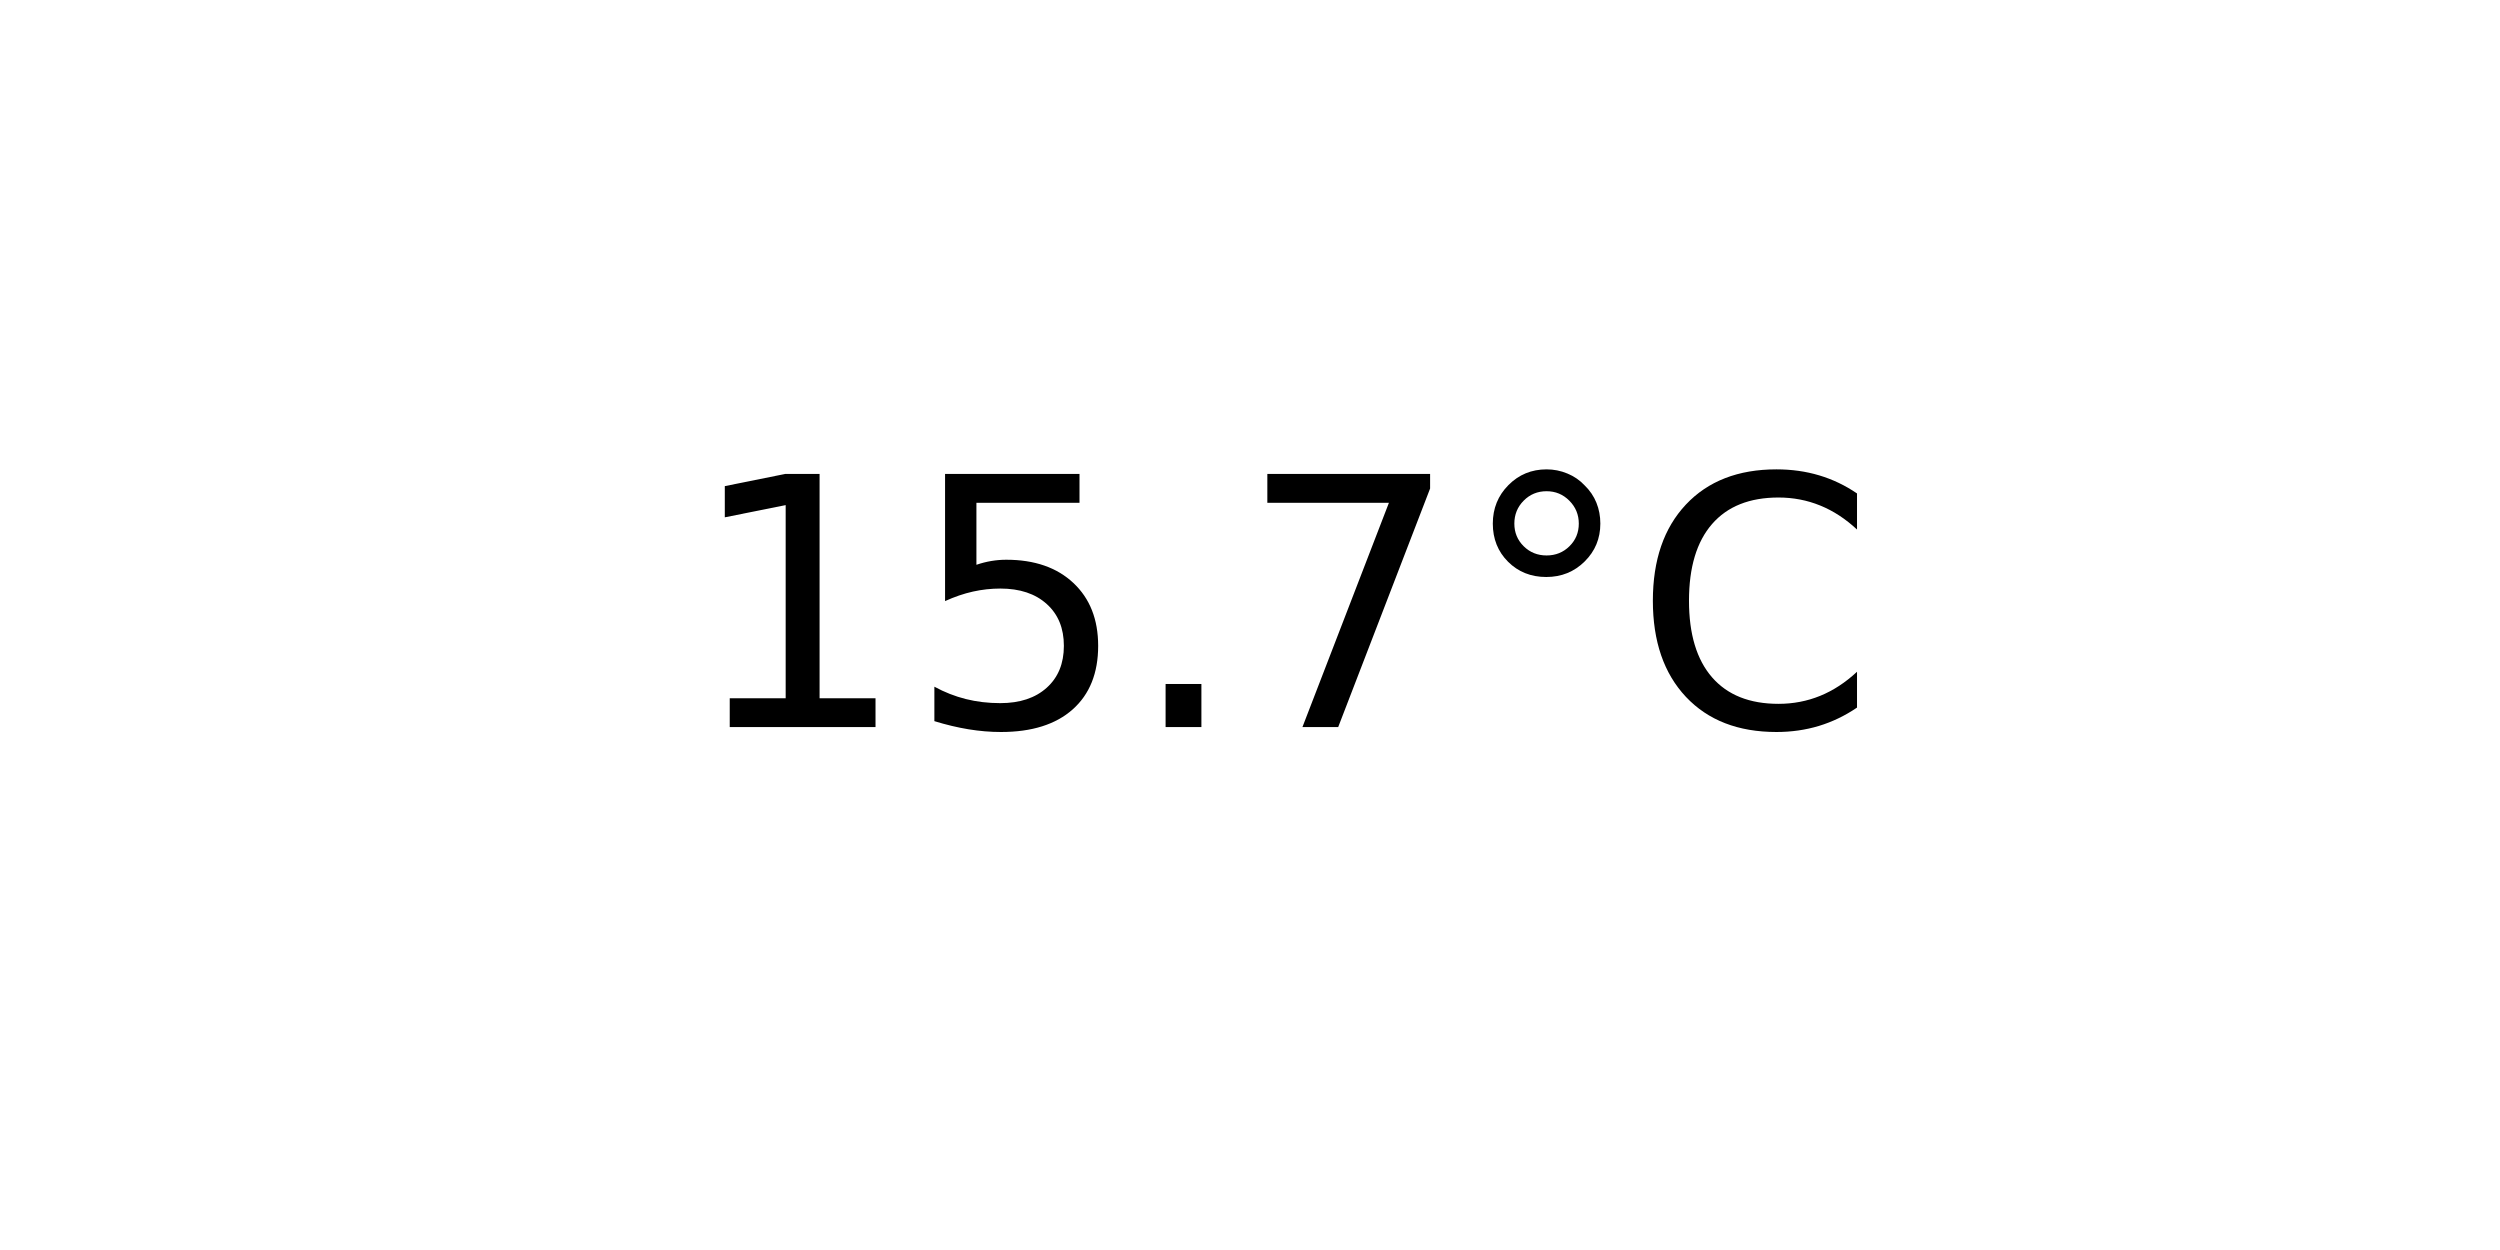
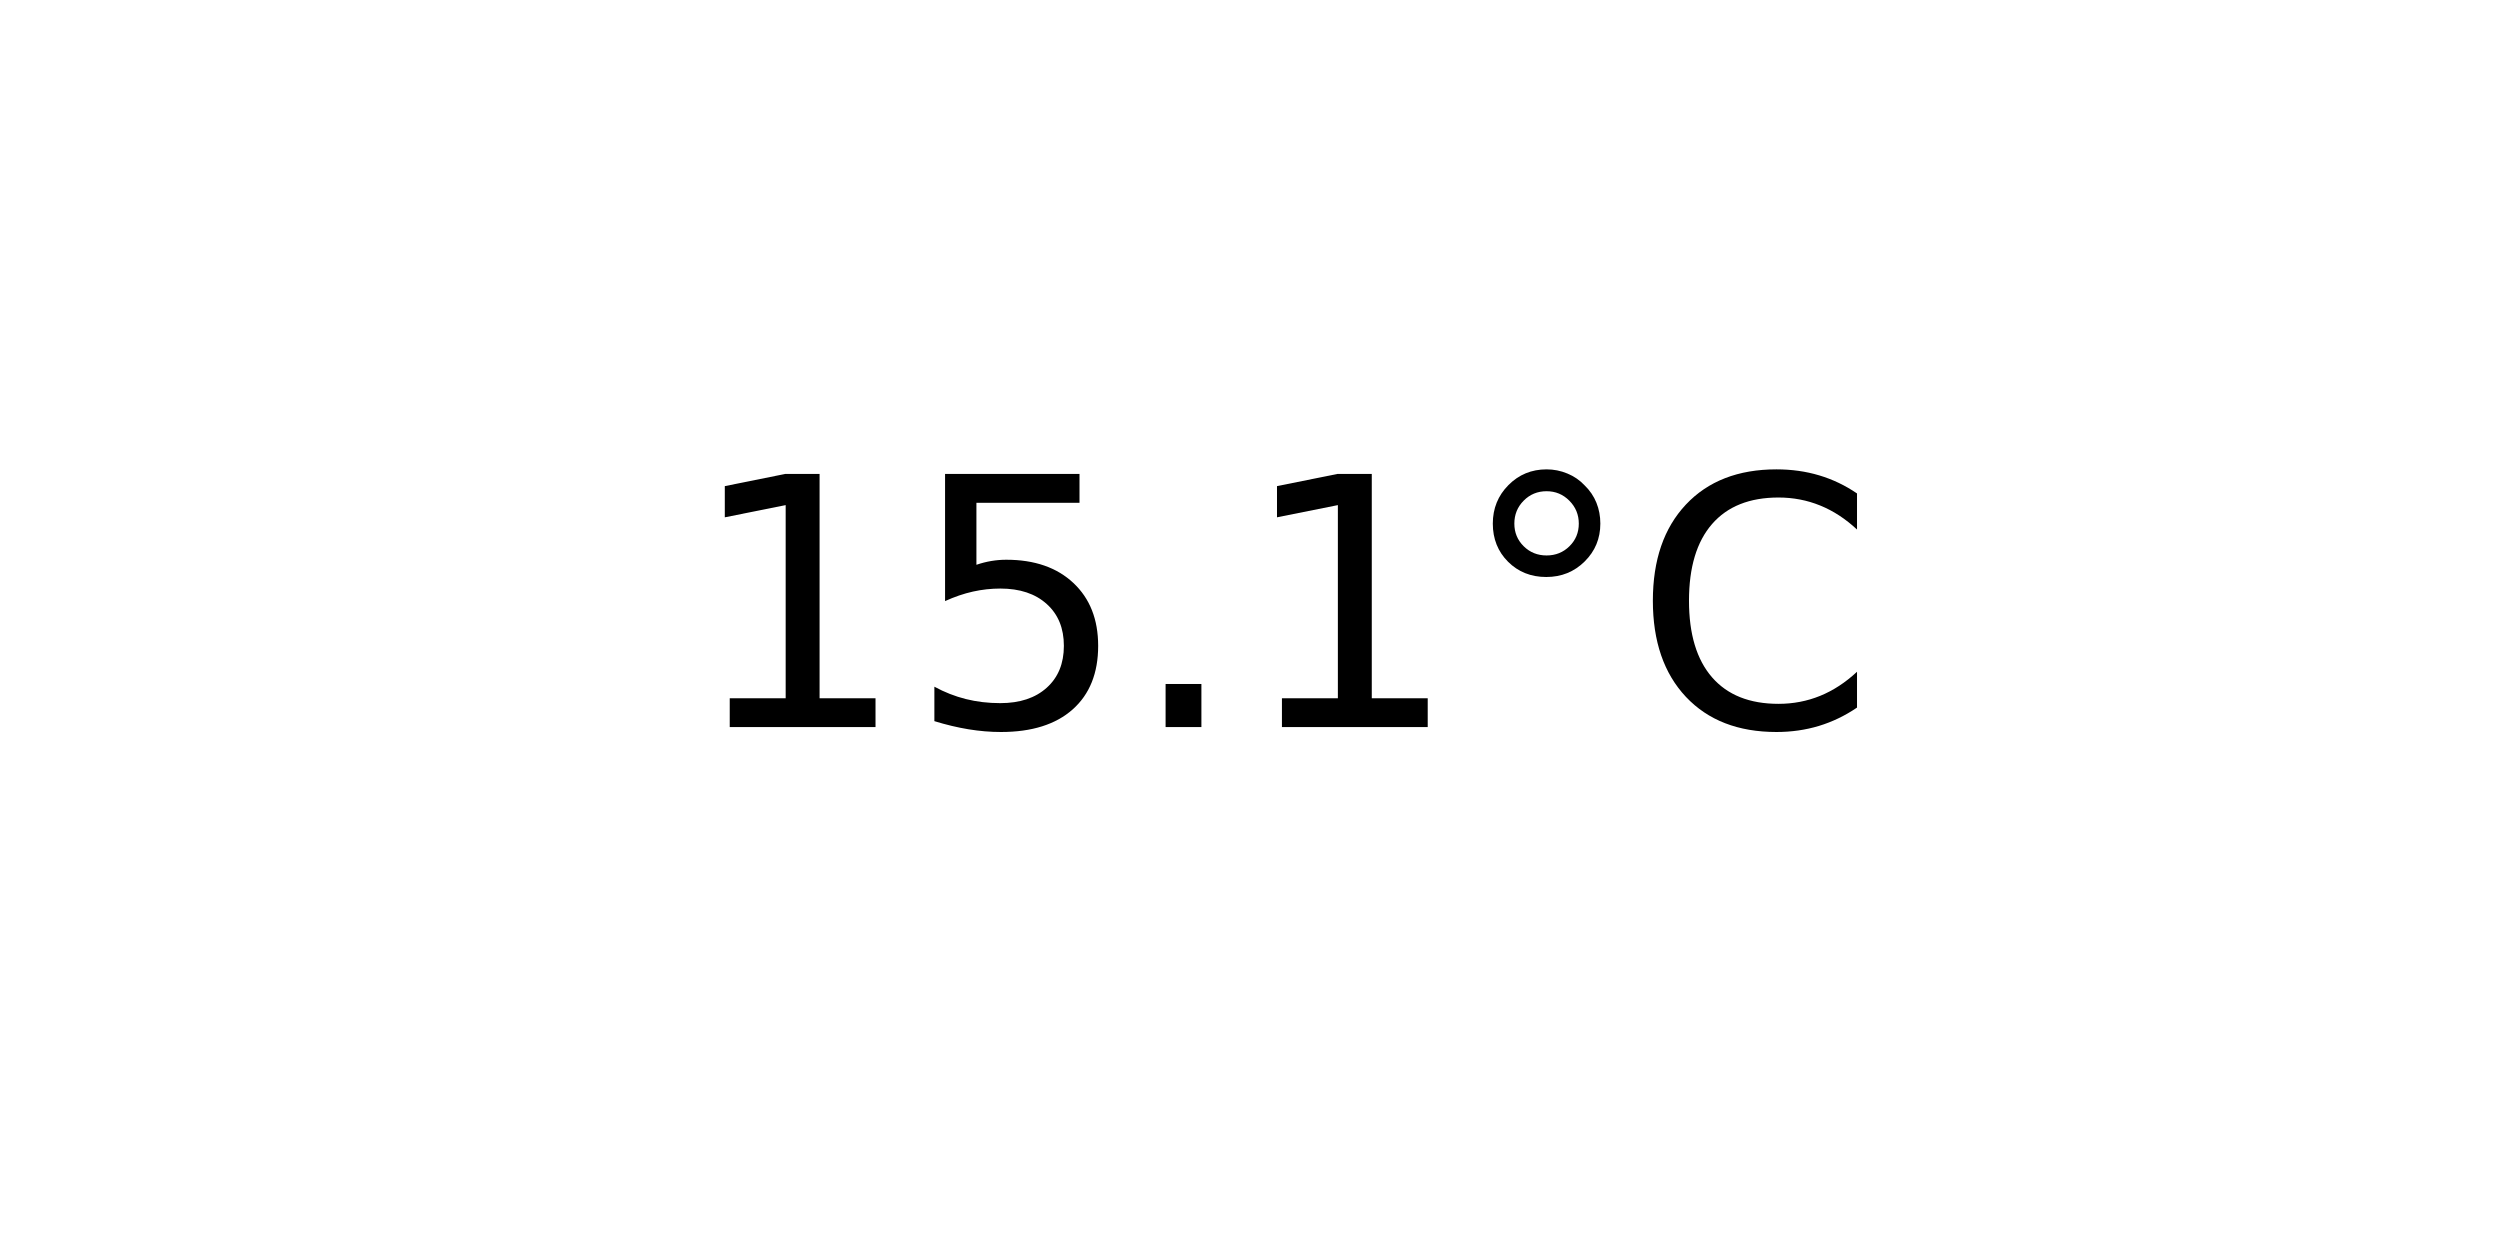
<svg xmlns="http://www.w3.org/2000/svg" xmlns:xlink="http://www.w3.org/1999/xlink" width="72pt" height="36pt" viewBox="0 0 72 36" version="1.1">
  <defs>
    <style type="text/css">*{stroke-linejoin: round; stroke-linecap: butt}</style>
  </defs>
  <g id="figure_1">
    <g id="axes_1">
      <g id="text_1">
        <g transform="translate(19.77578 20.93937) scale(0.1 -0.1)">
          <defs>
            <path id="DejaVuSans-31" d="M 794 531  L 1825 531  L 1825 4091  L 703 3866  L 703 4441  L 1819 4666  L 2450 4666  L 2450 531  L 3481 531  L 3481 0  L 794 0  L 794 531  z " transform="scale(0.015625)" />
            <path id="DejaVuSans-35" d="M 691 4666  L 3169 4666  L 3169 4134  L 1269 4134  L 1269 2991  Q 1406 3038 1543 3061  Q 1681 3084 1819 3084  Q 2600 3084 3056 2656  Q 3513 2228 3513 1497  Q 3513 744 3044 326  Q 2575 -91 1722 -91  Q 1428 -91 1123 -41  Q 819 9 494 109  L 494 744  Q 775 591 1075 516  Q 1375 441 1709 441  Q 2250 441 2565 725  Q 2881 1009 2881 1497  Q 2881 1984 2565 2268  Q 2250 2553 1709 2553  Q 1456 2553 1204 2497  Q 953 2441 691 2322  L 691 4666  z " transform="scale(0.015625)" />
            <path id="DejaVuSans-2e" d="M 684 794  L 1344 794  L 1344 0  L 684 0  L 684 794  z " transform="scale(0.015625)" />
-             <path id="DejaVuSans-37" d="M 525 4666  L 3525 4666  L 3525 4397  L 1831 0  L 1172 0  L 2766 4134  L 525 4134  L 525 4666  z " transform="scale(0.015625)" />
            <path id="DejaVuSans-b0" d="M 1600 4347  Q 1350 4347 1178 4173  Q 1006 4000 1006 3750  Q 1006 3503 1178 3333  Q 1350 3163 1600 3163  Q 1850 3163 2022 3333  Q 2194 3503 2194 3750  Q 2194 3997 2020 4172  Q 1847 4347 1600 4347  z M 1600 4750  Q 1800 4750 1984 4673  Q 2169 4597 2303 4453  Q 2447 4313 2519 4134  Q 2591 3956 2591 3750  Q 2591 3338 2302 3052  Q 2013 2766 1594 2766  Q 1172 2766 890 3047  Q 609 3328 609 3750  Q 609 4169 896 4459  Q 1184 4750 1600 4750  z " transform="scale(0.015625)" />
            <path id="DejaVuSans-43" d="M 4122 4306  L 4122 3641  Q 3803 3938 3442 4084  Q 3081 4231 2675 4231  Q 1875 4231 1450 3742  Q 1025 3253 1025 2328  Q 1025 1406 1450 917  Q 1875 428 2675 428  Q 3081 428 3442 575  Q 3803 722 4122 1019  L 4122 359  Q 3791 134 3420 21  Q 3050 -91 2638 -91  Q 1578 -91 968 557  Q 359 1206 359 2328  Q 359 3453 968 4101  Q 1578 4750 2638 4750  Q 3056 4750 3426 4639  Q 3797 4528 4122 4306  z " transform="scale(0.015625)" />
          </defs>
          <use xlink:href="#DejaVuSans-31" />
          <use xlink:href="#DejaVuSans-35" x="63.623" />
          <use xlink:href="#DejaVuSans-2e" x="127.246" />
-           <use xlink:href="#DejaVuSans-37" x="159.033" />
+           <use xlink:href="#DejaVuSans-31" x="159.033" />
          <use xlink:href="#DejaVuSans-b0" x="222.656" />
          <use xlink:href="#DejaVuSans-43" x="272.656" />
        </g>
      </g>
    </g>
  </g>
</svg>
